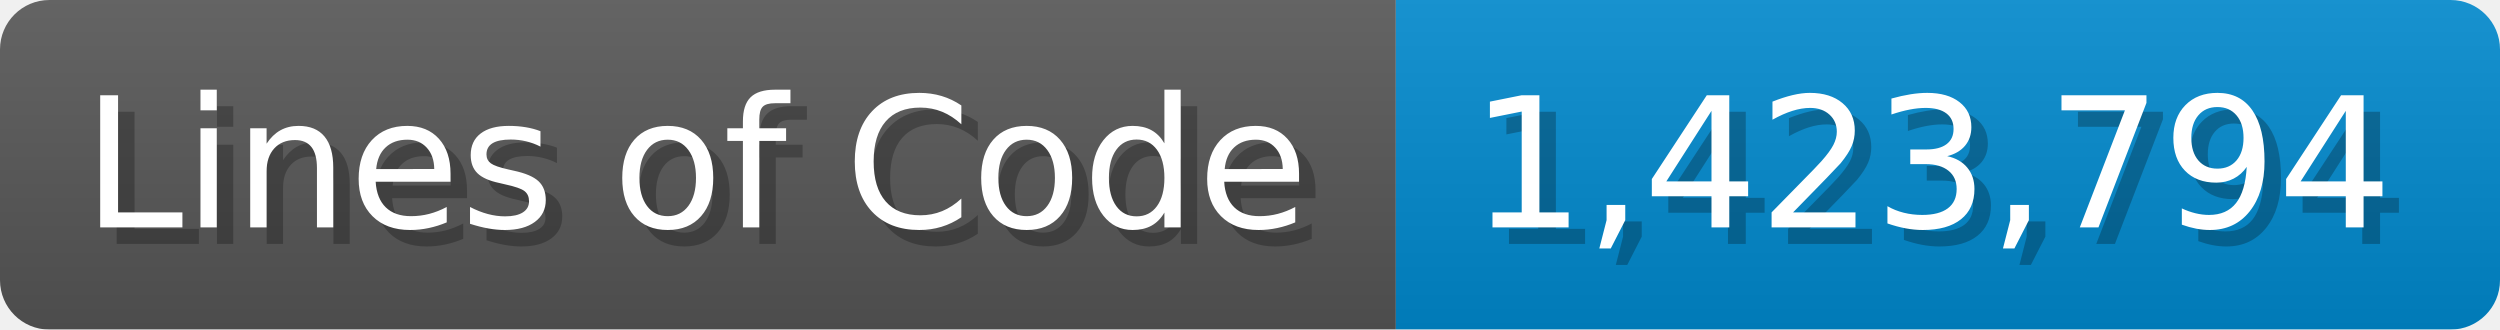
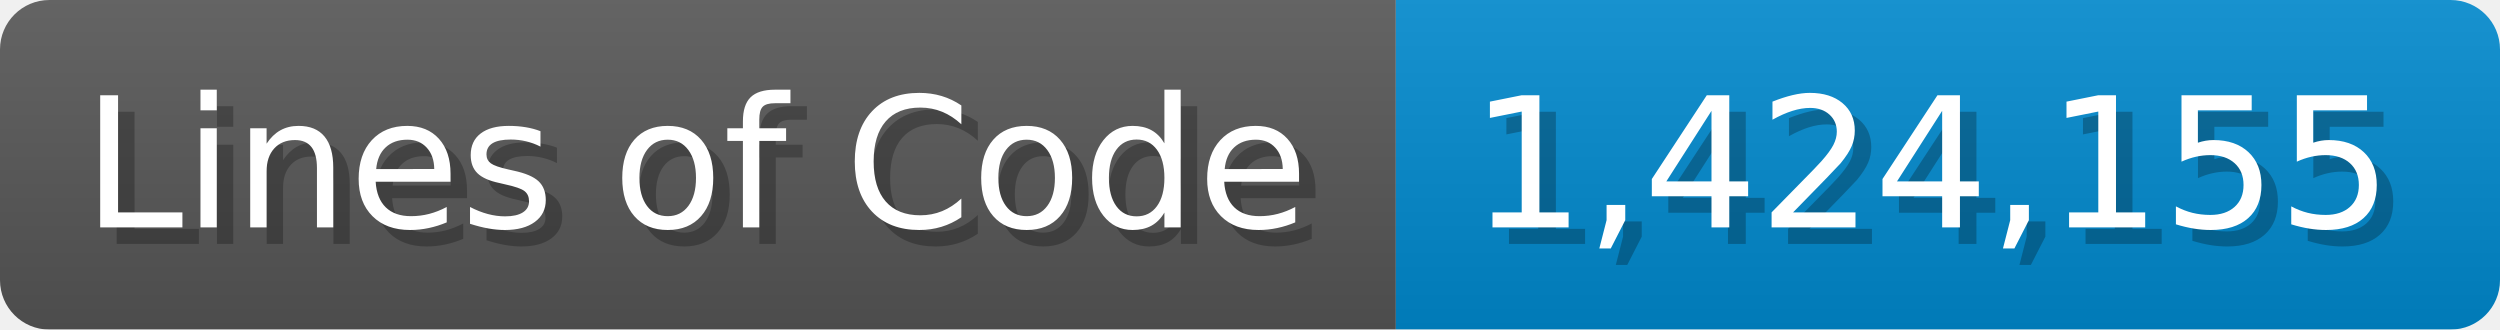
<svg xmlns="http://www.w3.org/2000/svg" width="151.7" height="20" viewBox="0 0 1517 200">
  <linearGradient id="a" x2="0" y2="100%">
    <stop offset="0" stop-opacity=".1" stop-color="#EEE" />
    <stop offset="1" stop-opacity=".1" />
  </linearGradient>
  <mask id="m">
    <rect width="1517" height="200" rx="30" fill="#FFF" />
  </mask>
  <g mask="url(#m)">
    <rect width="847" height="200" fill="#555" />
    <rect width="670" height="200" fill="#08C" x="847" />
    <rect width="1517" height="200" fill="url(#a)" />
  </g>
  <g fill="#fff" text-anchor="start" font-family="Verdana,DejaVu Sans,sans-serif" font-size="110">
    <text x="60" y="148" textLength="747" fill="#000" opacity="0.25">Lines of Code</text>
    <text x="50" y="138" textLength="747">Lines of Code</text>
-     <text x="902" y="148" textLength="570" fill="#000" opacity="0.25">1,423,794</text>
-     <text x="892" y="138" textLength="570">1,423,794</text>
+     <text x="902" y="148" textLength="570" fill="#000" opacity="0.25">1,424,155</text>
+     <text x="892" y="138" textLength="570">1,424,155</text>
  </g>
</svg>
